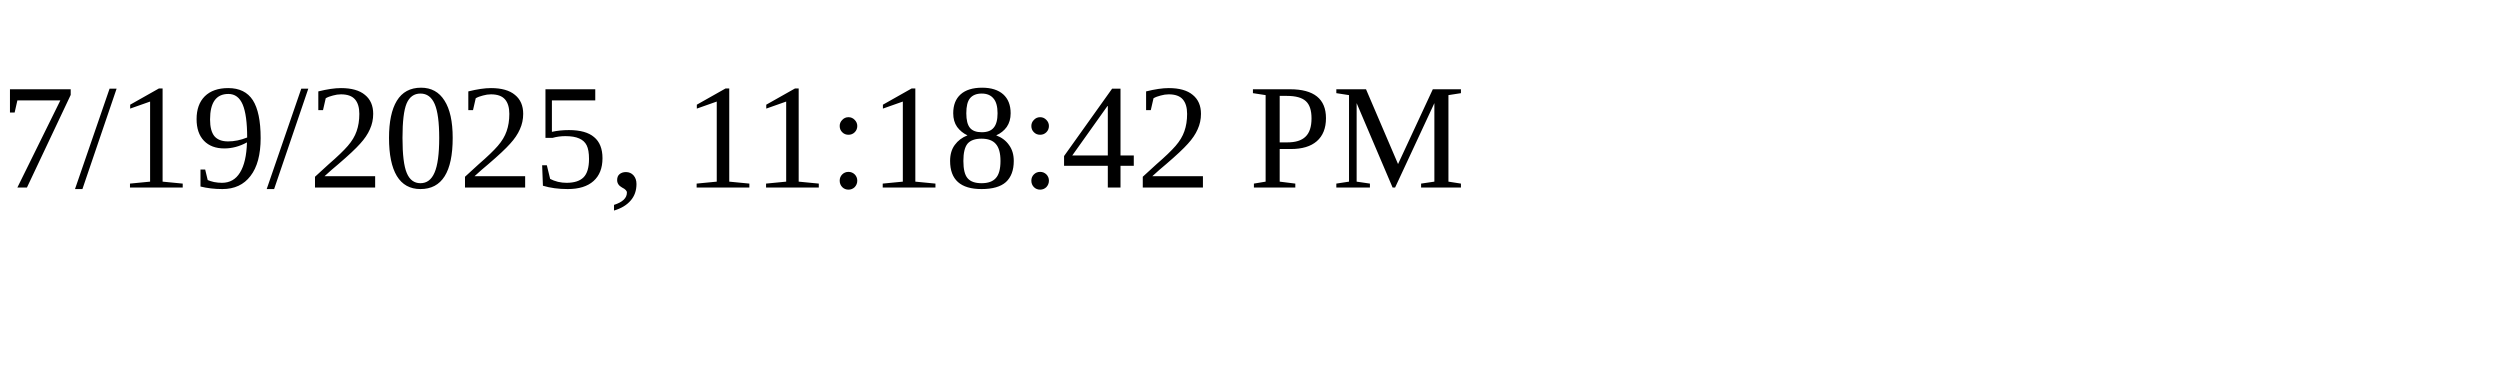
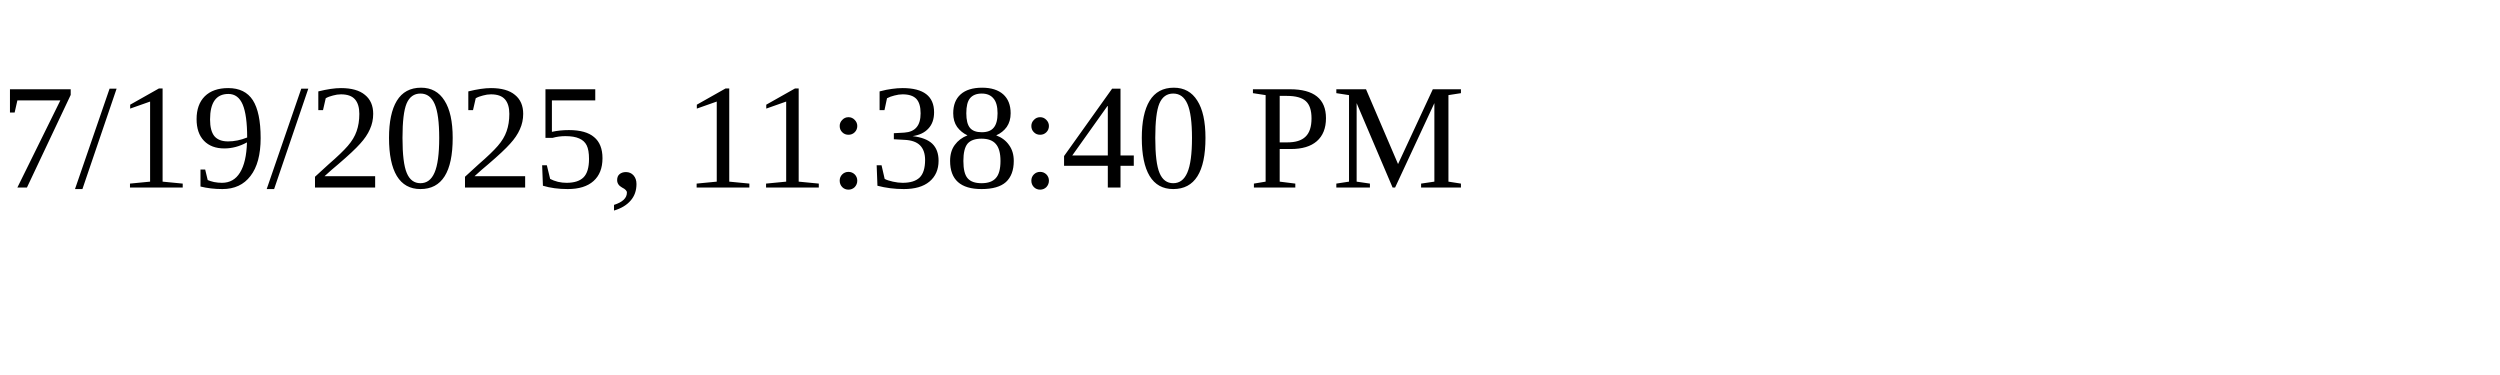
<svg xmlns="http://www.w3.org/2000/svg" height="30" width="200">
-   <text x="0" y="15">7/19/2025, 11:18:42 PM</text>
+   <text x="0" y="15">7/19/2025, 11:38:40 PM</text>
</svg>
